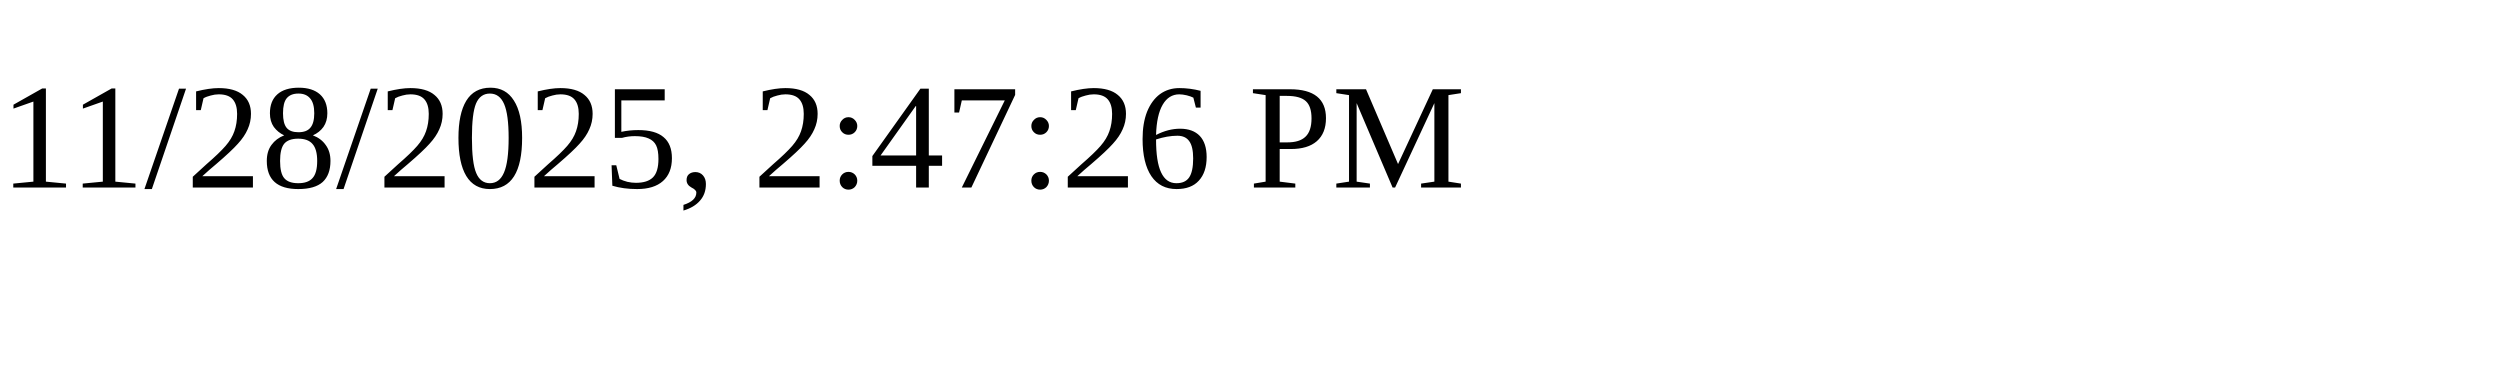
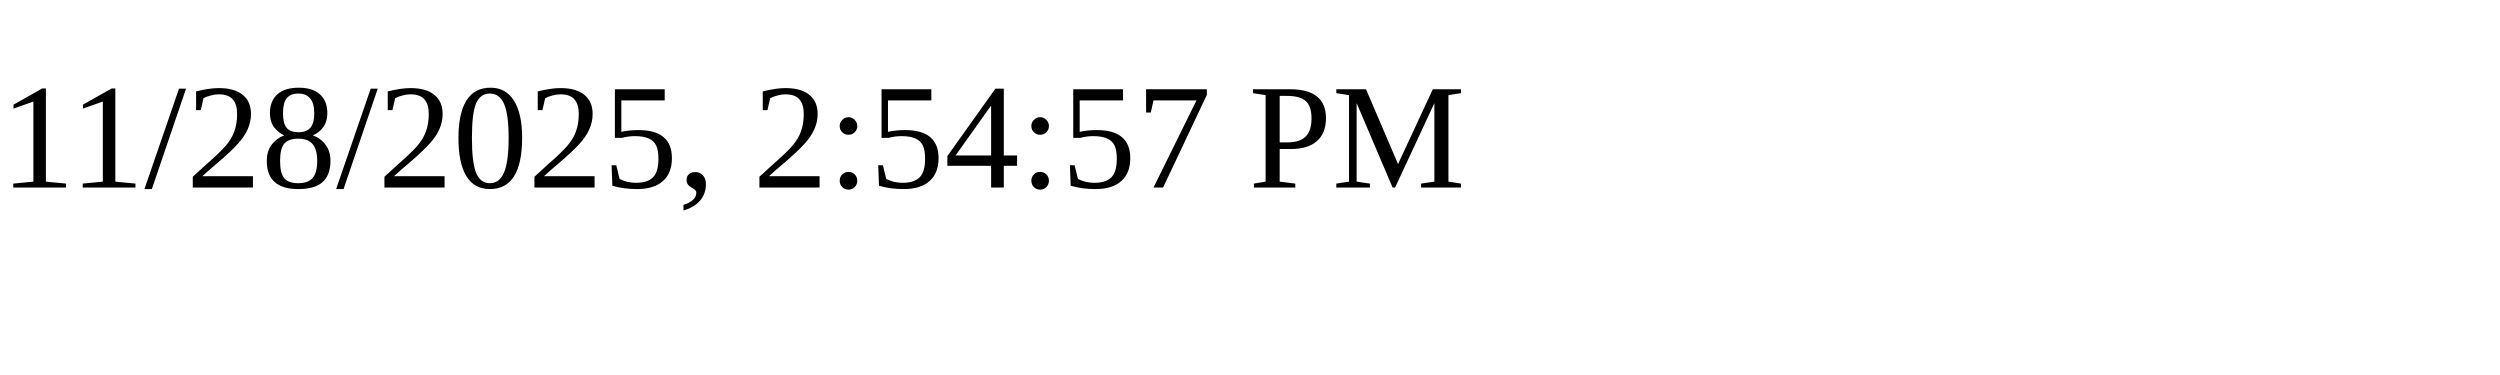
<svg xmlns="http://www.w3.org/2000/svg" height="30" width="200">
-   <text x="0" y="15">11/28/2025, 2:47:26 PM</text>
+   <text x="0" y="15">11/28/2025, 2:54:57 PM</text>
</svg>
